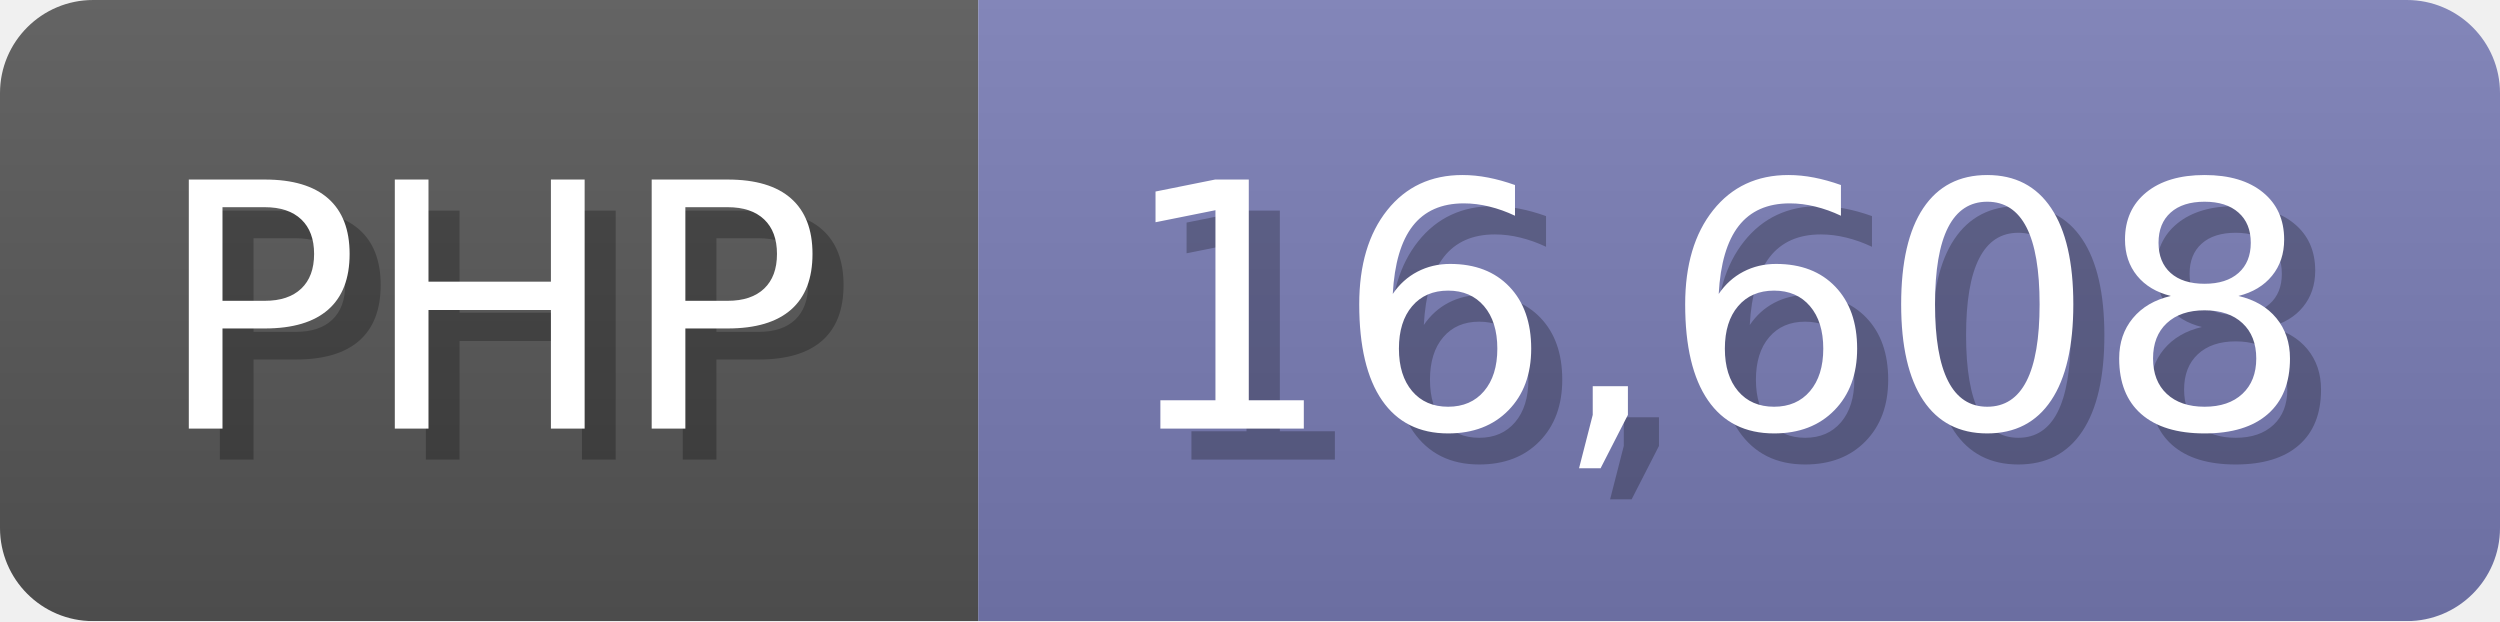
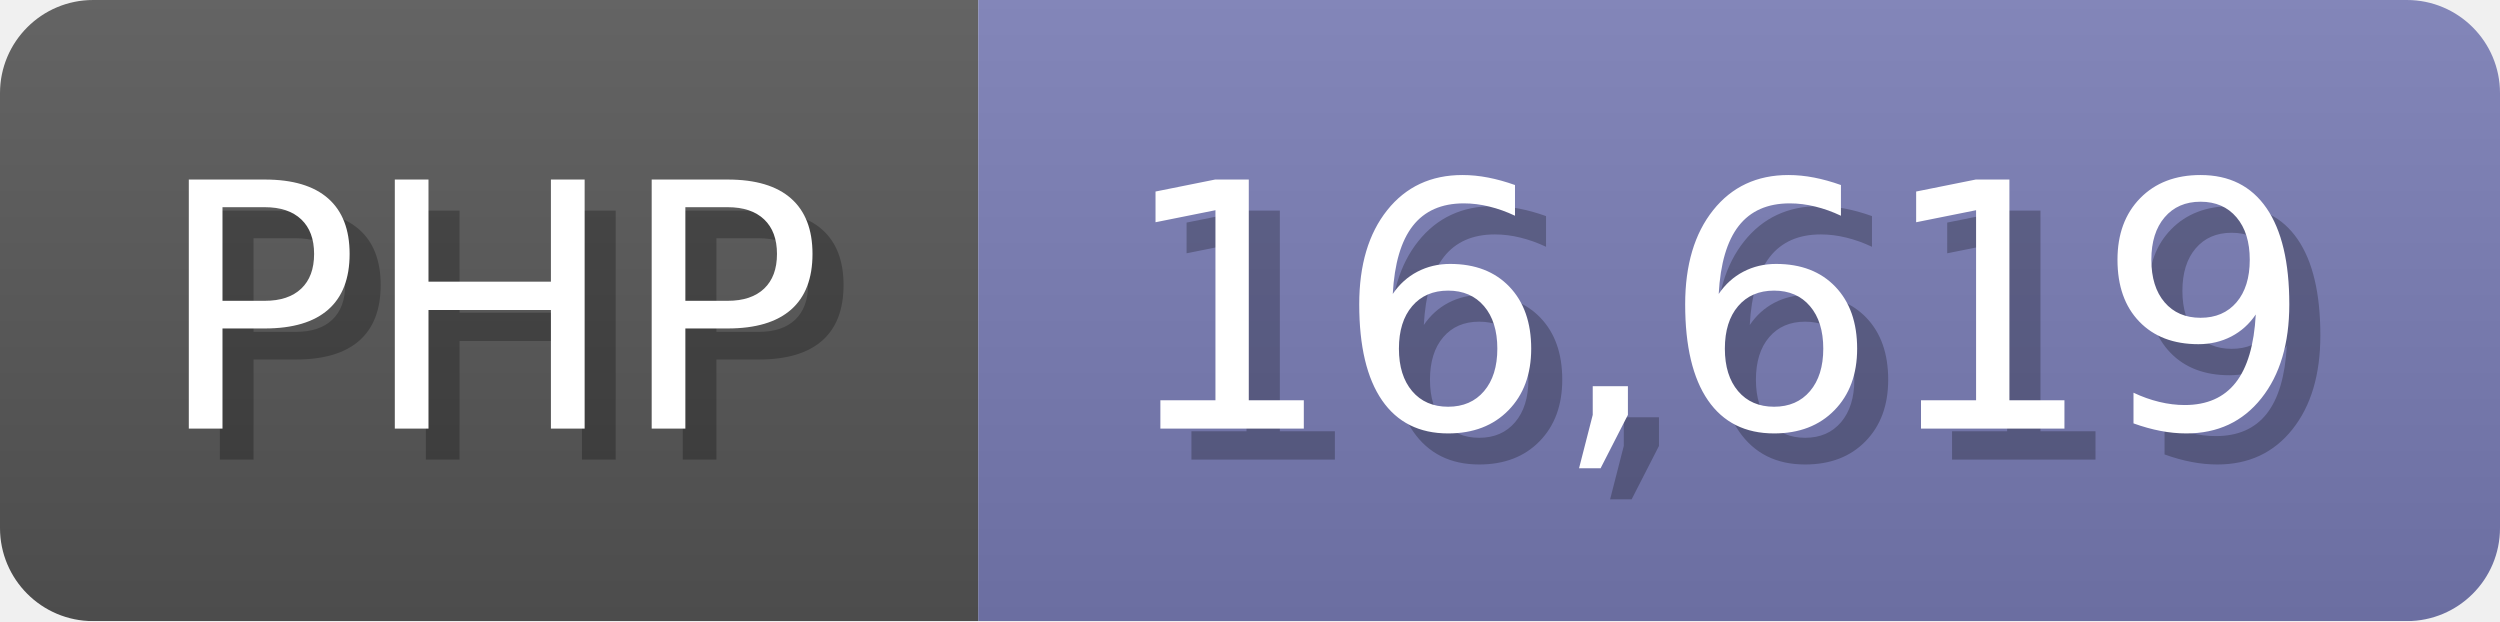
<svg xmlns="http://www.w3.org/2000/svg" width="80.5" height="20" viewBox="0 0 805 200">
  <linearGradient id="a" x2="0" y2="100%">
    <stop offset="0" stop-opacity=".1" stop-color="#EEE" />
    <stop offset="1" stop-opacity=".1" />
  </linearGradient>
  <mask id="m">
    <rect width="805" height="200" rx="30" fill="#FFF" />
  </mask>
  <g mask="url(#m)">
    <rect width="315" height="200" fill="#555" />
    <rect width="490" height="200" fill="#777bb3" x="315" />
    <rect width="805" height="200" fill="url(#a)" />
  </g>
  <g fill="#fff" text-anchor="start" font-family="Verdana,DejaVu Sans,sans-serif" font-size="110">
    <text x="60" y="148" textLength="215" fill="#000" opacity="0.25">PHP</text>
    <text x="50" y="138" textLength="215">PHP</text>
-     <text x="370" y="148" textLength="390" fill="#000" opacity="0.25">16,608</text>
-     <text x="360" y="138" textLength="390">16,608</text>
+     <text x="370" y="148" textLength="390" fill="#000" opacity="0.25">16,619</text>
+     <text x="360" y="138" textLength="390">16,619</text>
  </g>
</svg>
